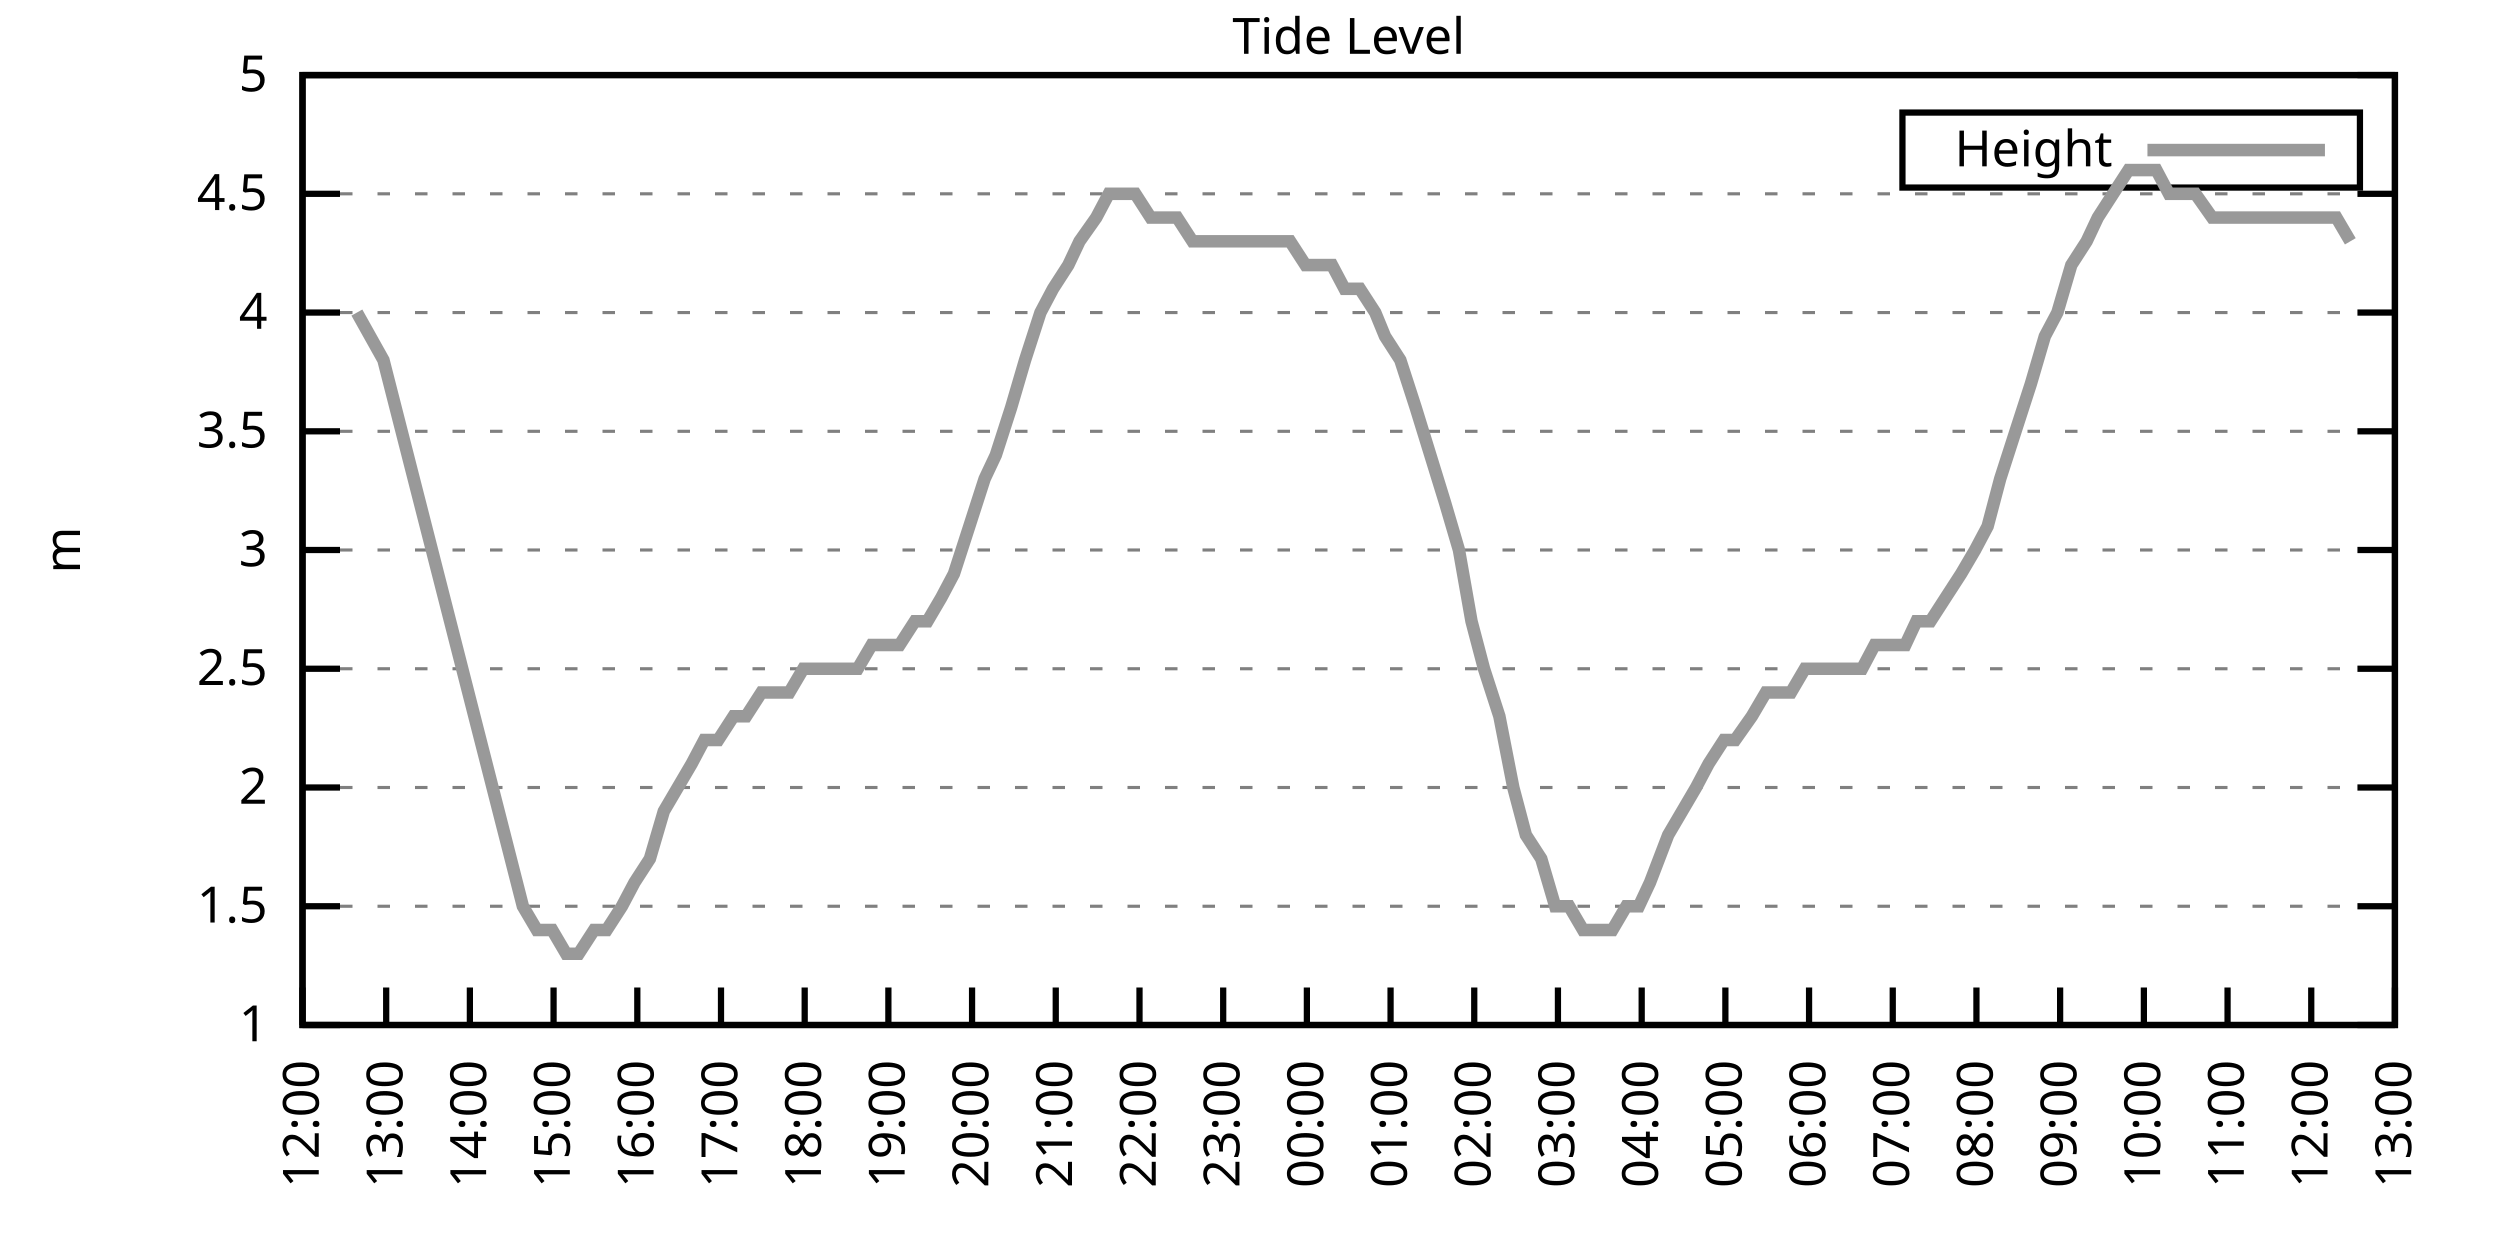
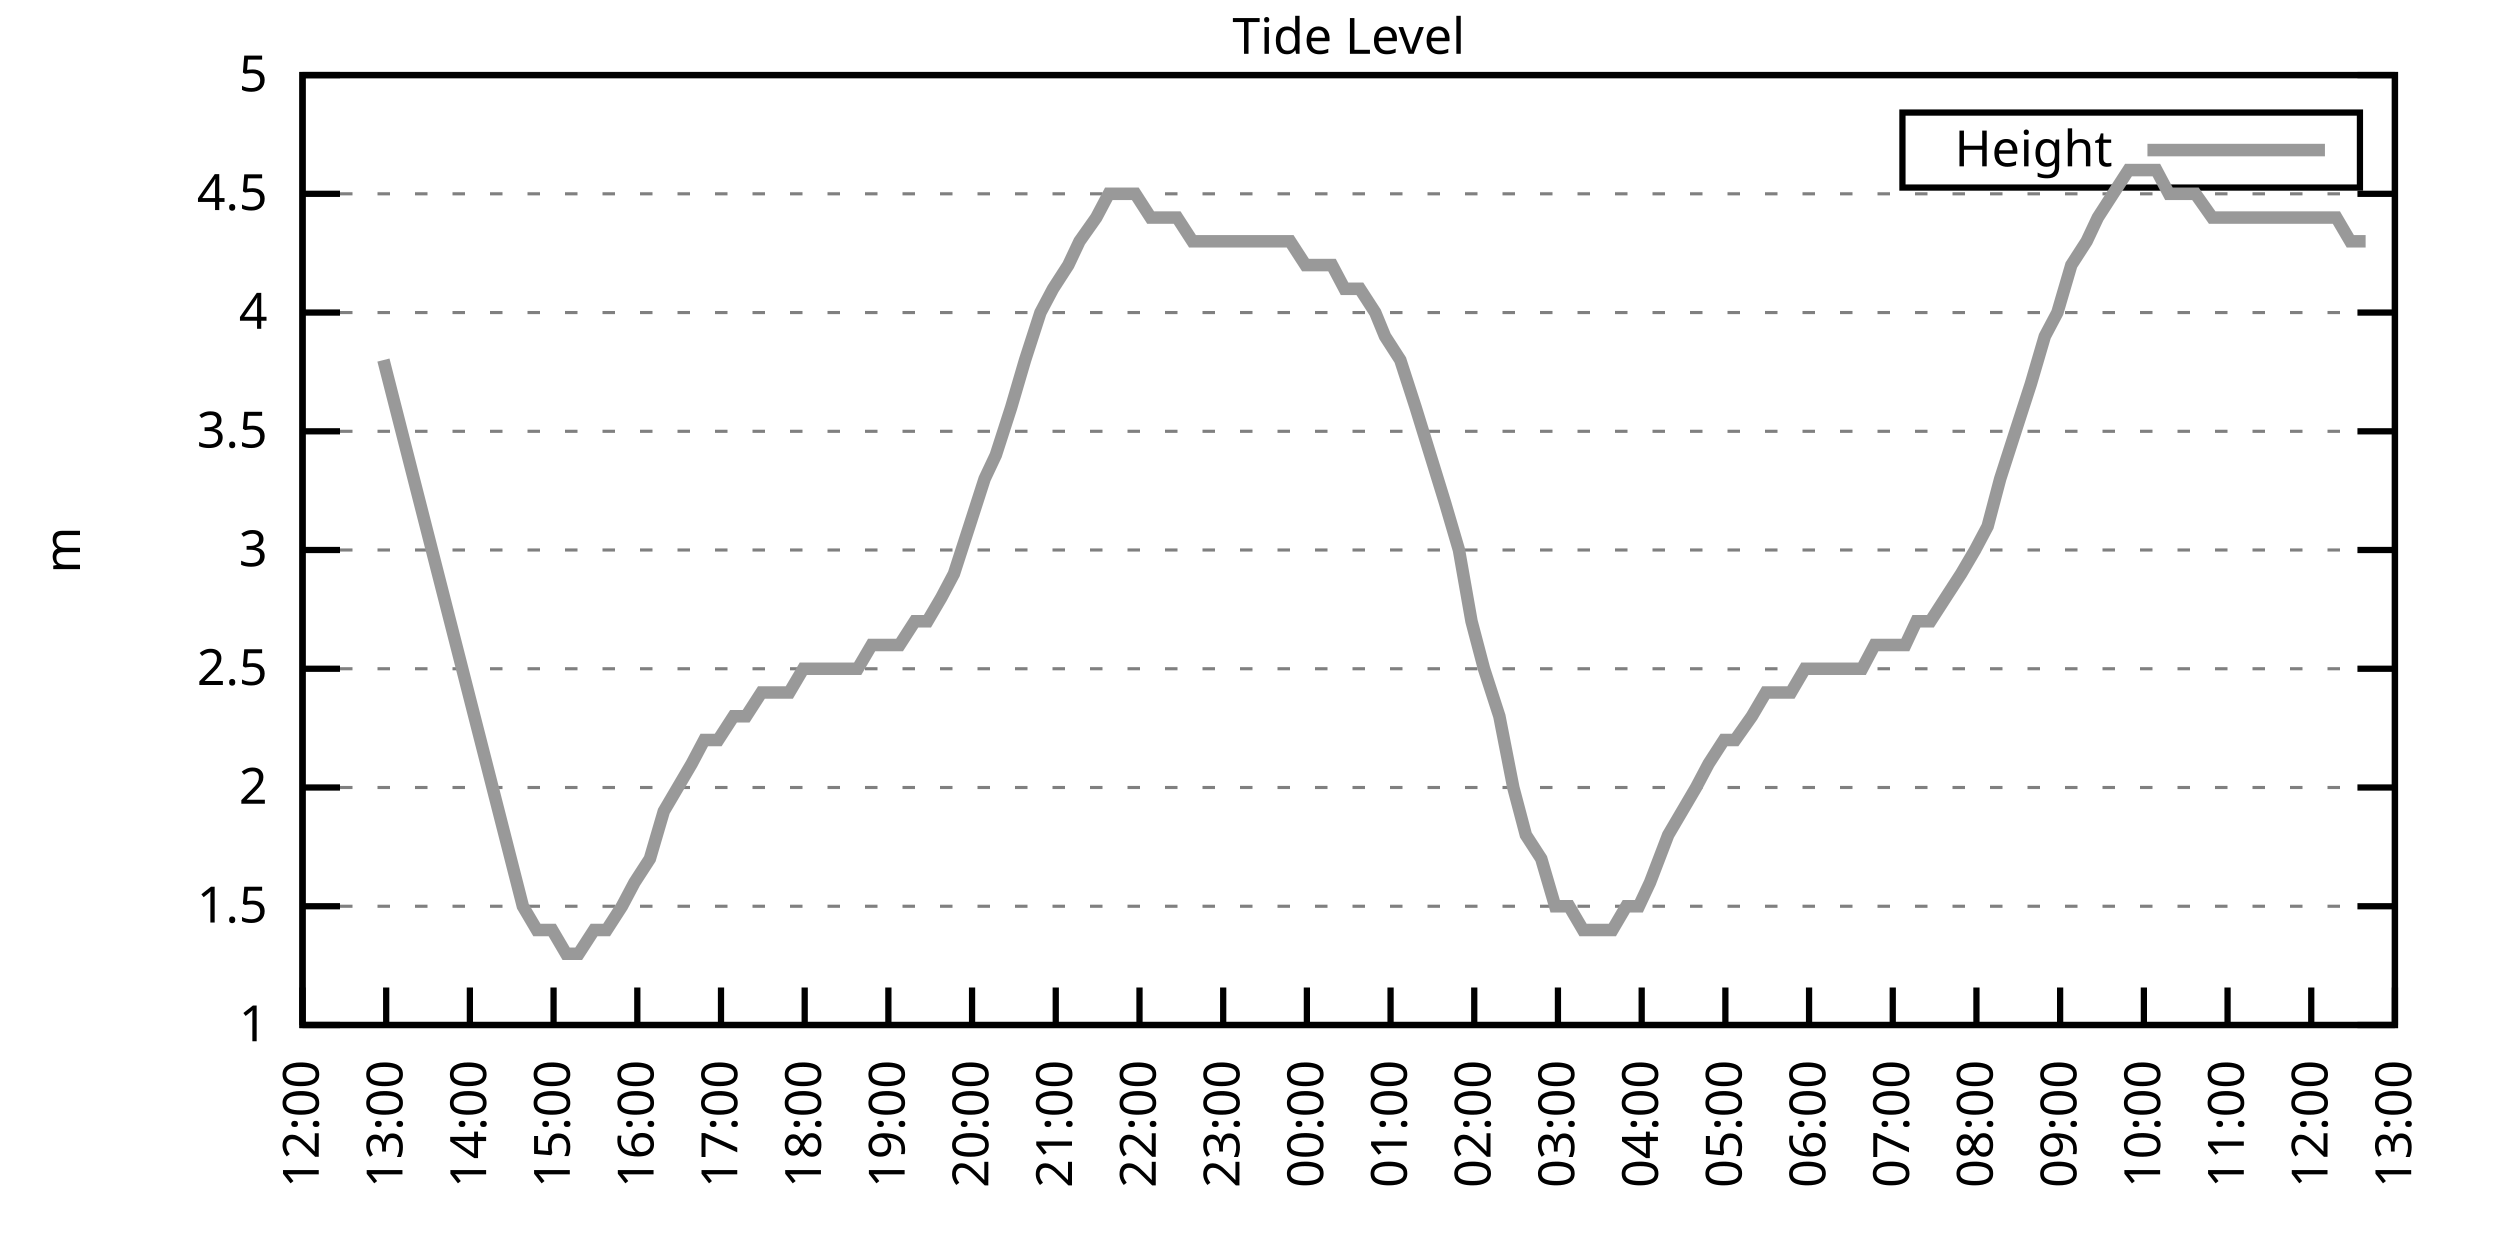
<svg xmlns="http://www.w3.org/2000/svg" xmlns:xlink="http://www.w3.org/1999/xlink" width="400" height="200" viewBox="0 0 400 200">
  <g id="gnuplot_canvas">
    <rect x="0" y="0" width="400" height="200" fill="none" />
    <defs>
      <circle id="gpDot" r="0.5" stroke-width="0.5" stroke="currentColor" />
      <path id="gpPt0" stroke-width="0.333" stroke="currentColor" d="M-1,0 h2 M0,-1 v2" />
      <path id="gpPt1" stroke-width="0.333" stroke="currentColor" d="M-1,-1 L1,1 M1,-1 L-1,1" />
      <path id="gpPt2" stroke-width="0.333" stroke="currentColor" d="M-1,0 L1,0 M0,-1 L0,1 M-1,-1 L1,1 M-1,1 L1,-1" />
      <rect id="gpPt3" stroke-width="0.333" stroke="currentColor" x="-1" y="-1" width="2" height="2" />
      <rect id="gpPt4" stroke-width="0.333" stroke="currentColor" fill="currentColor" x="-1" y="-1" width="2" height="2" />
      <circle id="gpPt5" stroke-width="0.333" stroke="currentColor" cx="0" cy="0" r="1" />
      <use xlink:href="#gpPt5" id="gpPt6" fill="currentColor" stroke="none" />
      <path id="gpPt7" stroke-width="0.333" stroke="currentColor" d="M0,-1.33 L-1.33,0.67 L1.33,0.67 z" />
      <use xlink:href="#gpPt7" id="gpPt8" fill="currentColor" stroke="none" />
      <use xlink:href="#gpPt7" id="gpPt9" stroke="currentColor" transform="rotate(180)" />
      <use xlink:href="#gpPt9" id="gpPt10" fill="currentColor" stroke="none" />
      <use xlink:href="#gpPt3" id="gpPt11" stroke="currentColor" transform="rotate(45)" />
      <use xlink:href="#gpPt11" id="gpPt12" fill="currentColor" stroke="none" />
      <path id="gpPt13" stroke-width="0.333" stroke="currentColor" d="M0,1.330 L1.265,0.411 L0.782,-1.067 L-0.782,-1.076 L-1.265,0.411 z" />
      <use xlink:href="#gpPt13" id="gpPt14" fill="currentColor" stroke="none" />
      <filter id="textbox" filterUnits="objectBoundingBox" x="0" y="0" height="1" width="1">
        <feFlood flood-color="white" flood-opacity="1" result="bgnd" />
        <feComposite in="SourceGraphic" in2="bgnd" operator="atop" />
      </filter>
      <filter id="greybox" filterUnits="objectBoundingBox" x="0" y="0" height="1" width="1">
        <feFlood flood-color="lightgrey" flood-opacity="1" result="grey" />
        <feComposite in="SourceGraphic" in2="grey" operator="atop" />
      </filter>
    </defs>
    <g fill="none" color="white" stroke="currentColor" stroke-width="1.00" stroke-linecap="butt" stroke-linejoin="miter">
</g>
    <g fill="none" color="black" stroke="currentColor" stroke-width="1.00" stroke-linecap="butt" stroke-linejoin="miter">
      <g stroke="none" shape-rendering="crispEdges">
        <polygon fill="rgb(255, 255, 255)" points="48.40,164.00 383.18,164.00 383.18,12.02 48.40,12.02 " />
      </g>
    </g>
    <g fill="none" color="black" stroke="currentColor" stroke-width="1.00" stroke-linecap="butt" stroke-linejoin="miter">
</g>
    <g fill="none" color="black" stroke="black" stroke-width="0.50" stroke-linecap="butt" stroke-linejoin="miter">
</g>
    <g fill="none" color="gray" stroke="currentColor" stroke-width="0.50" stroke-linecap="butt" stroke-linejoin="miter">
      <path stroke="gray" stroke-dasharray="2,4" class="gridline" d="M48.40,164.00 L383.19,164.00  " />
    </g>
    <g fill="none" color="gray" stroke="gray" stroke-width="1.00" stroke-linecap="butt" stroke-linejoin="miter">
</g>
    <g fill="none" color="black" stroke="currentColor" stroke-width="1.00" stroke-linecap="butt" stroke-linejoin="miter">
      <path stroke="black" d="M48.40,164.00 L54.40,164.00 M383.19,164.00 L377.19,164.00  " />
      <g transform="translate(42.80,166.60)" stroke="none" fill="black" font-family="Sans" font-size="8.00" text-anchor="end">
        <text>
          <tspan font-family="Sans"> 1</tspan>
        </text>
      </g>
    </g>
    <g fill="none" color="black" stroke="currentColor" stroke-width="1.00" stroke-linecap="butt" stroke-linejoin="miter">
</g>
    <g fill="none" color="black" stroke="black" stroke-width="0.50" stroke-linecap="butt" stroke-linejoin="miter">
</g>
    <g fill="none" color="gray" stroke="currentColor" stroke-width="0.50" stroke-linecap="butt" stroke-linejoin="miter">
      <path stroke="gray" stroke-dasharray="2,4" class="gridline" d="M48.40,145.00 L383.19,145.00  " />
    </g>
    <g fill="none" color="gray" stroke="gray" stroke-width="1.00" stroke-linecap="butt" stroke-linejoin="miter">
</g>
    <g fill="none" color="black" stroke="currentColor" stroke-width="1.00" stroke-linecap="butt" stroke-linejoin="miter">
      <path stroke="black" d="M48.40,145.00 L54.40,145.00 M383.19,145.00 L377.19,145.00  " />
      <g transform="translate(42.80,147.60)" stroke="none" fill="black" font-family="Sans" font-size="8.00" text-anchor="end">
        <text>
          <tspan font-family="Sans"> 1.5</tspan>
        </text>
      </g>
    </g>
    <g fill="none" color="black" stroke="currentColor" stroke-width="1.00" stroke-linecap="butt" stroke-linejoin="miter">
</g>
    <g fill="none" color="black" stroke="black" stroke-width="0.50" stroke-linecap="butt" stroke-linejoin="miter">
</g>
    <g fill="none" color="gray" stroke="currentColor" stroke-width="0.50" stroke-linecap="butt" stroke-linejoin="miter">
      <path stroke="gray" stroke-dasharray="2,4" class="gridline" d="M48.40,126.00 L383.19,126.00  " />
    </g>
    <g fill="none" color="gray" stroke="gray" stroke-width="1.00" stroke-linecap="butt" stroke-linejoin="miter">
</g>
    <g fill="none" color="black" stroke="currentColor" stroke-width="1.00" stroke-linecap="butt" stroke-linejoin="miter">
      <path stroke="black" d="M48.40,126.00 L54.40,126.00 M383.19,126.00 L377.19,126.00  " />
      <g transform="translate(42.80,128.60)" stroke="none" fill="black" font-family="Sans" font-size="8.00" text-anchor="end">
        <text>
          <tspan font-family="Sans"> 2</tspan>
        </text>
      </g>
    </g>
    <g fill="none" color="black" stroke="currentColor" stroke-width="1.00" stroke-linecap="butt" stroke-linejoin="miter">
</g>
    <g fill="none" color="black" stroke="black" stroke-width="0.50" stroke-linecap="butt" stroke-linejoin="miter">
</g>
    <g fill="none" color="gray" stroke="currentColor" stroke-width="0.50" stroke-linecap="butt" stroke-linejoin="miter">
      <path stroke="gray" stroke-dasharray="2,4" class="gridline" d="M48.40,107.00 L383.19,107.00  " />
    </g>
    <g fill="none" color="gray" stroke="gray" stroke-width="1.00" stroke-linecap="butt" stroke-linejoin="miter">
</g>
    <g fill="none" color="black" stroke="currentColor" stroke-width="1.00" stroke-linecap="butt" stroke-linejoin="miter">
      <path stroke="black" d="M48.40,107.00 L54.40,107.00 M383.19,107.00 L377.19,107.00  " />
      <g transform="translate(42.80,109.60)" stroke="none" fill="black" font-family="Sans" font-size="8.00" text-anchor="end">
        <text>
          <tspan font-family="Sans"> 2.5</tspan>
        </text>
      </g>
    </g>
    <g fill="none" color="black" stroke="currentColor" stroke-width="1.00" stroke-linecap="butt" stroke-linejoin="miter">
</g>
    <g fill="none" color="black" stroke="black" stroke-width="0.50" stroke-linecap="butt" stroke-linejoin="miter">
</g>
    <g fill="none" color="gray" stroke="currentColor" stroke-width="0.50" stroke-linecap="butt" stroke-linejoin="miter">
      <path stroke="gray" stroke-dasharray="2,4" class="gridline" d="M48.40,88.00 L383.19,88.00  " />
    </g>
    <g fill="none" color="gray" stroke="gray" stroke-width="1.00" stroke-linecap="butt" stroke-linejoin="miter">
</g>
    <g fill="none" color="black" stroke="currentColor" stroke-width="1.00" stroke-linecap="butt" stroke-linejoin="miter">
      <path stroke="black" d="M48.40,88.00 L54.40,88.00 M383.19,88.00 L377.19,88.00  " />
      <g transform="translate(42.80,90.60)" stroke="none" fill="black" font-family="Sans" font-size="8.00" text-anchor="end">
        <text>
          <tspan font-family="Sans"> 3</tspan>
        </text>
      </g>
    </g>
    <g fill="none" color="black" stroke="currentColor" stroke-width="1.00" stroke-linecap="butt" stroke-linejoin="miter">
</g>
    <g fill="none" color="black" stroke="black" stroke-width="0.50" stroke-linecap="butt" stroke-linejoin="miter">
</g>
    <g fill="none" color="gray" stroke="currentColor" stroke-width="0.50" stroke-linecap="butt" stroke-linejoin="miter">
      <path stroke="gray" stroke-dasharray="2,4" class="gridline" d="M48.40,69.01 L383.19,69.01  " />
    </g>
    <g fill="none" color="gray" stroke="gray" stroke-width="1.00" stroke-linecap="butt" stroke-linejoin="miter">
</g>
    <g fill="none" color="black" stroke="currentColor" stroke-width="1.00" stroke-linecap="butt" stroke-linejoin="miter">
      <path stroke="black" d="M48.40,69.01 L54.40,69.01 M383.19,69.01 L377.19,69.01  " />
      <g transform="translate(42.80,71.61)" stroke="none" fill="black" font-family="Sans" font-size="8.00" text-anchor="end">
        <text>
          <tspan font-family="Sans"> 3.5</tspan>
        </text>
      </g>
    </g>
    <g fill="none" color="black" stroke="currentColor" stroke-width="1.00" stroke-linecap="butt" stroke-linejoin="miter">
</g>
    <g fill="none" color="black" stroke="black" stroke-width="0.50" stroke-linecap="butt" stroke-linejoin="miter">
</g>
    <g fill="none" color="gray" stroke="currentColor" stroke-width="0.50" stroke-linecap="butt" stroke-linejoin="miter">
      <path stroke="gray" stroke-dasharray="2,4" class="gridline" d="M48.40,50.01 L383.19,50.01  " />
    </g>
    <g fill="none" color="gray" stroke="gray" stroke-width="1.00" stroke-linecap="butt" stroke-linejoin="miter">
</g>
    <g fill="none" color="black" stroke="currentColor" stroke-width="1.00" stroke-linecap="butt" stroke-linejoin="miter">
      <path stroke="black" d="M48.40,50.01 L54.40,50.01 M383.19,50.01 L377.19,50.01  " />
      <g transform="translate(42.80,52.61)" stroke="none" fill="black" font-family="Sans" font-size="8.00" text-anchor="end">
        <text>
          <tspan font-family="Sans"> 4</tspan>
        </text>
      </g>
    </g>
    <g fill="none" color="black" stroke="currentColor" stroke-width="1.00" stroke-linecap="butt" stroke-linejoin="miter">
</g>
    <g fill="none" color="black" stroke="black" stroke-width="0.50" stroke-linecap="butt" stroke-linejoin="miter">
</g>
    <g fill="none" color="gray" stroke="currentColor" stroke-width="0.50" stroke-linecap="butt" stroke-linejoin="miter">
      <path stroke="gray" stroke-dasharray="2,4" class="gridline" d="M48.40,31.01 L383.19,31.01  " />
    </g>
    <g fill="none" color="gray" stroke="gray" stroke-width="1.00" stroke-linecap="butt" stroke-linejoin="miter">
</g>
    <g fill="none" color="black" stroke="currentColor" stroke-width="1.00" stroke-linecap="butt" stroke-linejoin="miter">
      <path stroke="black" d="M48.40,31.01 L54.40,31.01 M383.19,31.01 L377.19,31.01  " />
      <g transform="translate(42.80,33.61)" stroke="none" fill="black" font-family="Sans" font-size="8.00" text-anchor="end">
        <text>
          <tspan font-family="Sans"> 4.5</tspan>
        </text>
      </g>
    </g>
    <g fill="none" color="black" stroke="currentColor" stroke-width="1.00" stroke-linecap="butt" stroke-linejoin="miter">
</g>
    <g fill="none" color="black" stroke="black" stroke-width="0.50" stroke-linecap="butt" stroke-linejoin="miter">
</g>
    <g fill="none" color="gray" stroke="currentColor" stroke-width="0.50" stroke-linecap="butt" stroke-linejoin="miter">
      <path stroke="gray" stroke-dasharray="2,4" class="gridline" d="M48.40,12.01 L383.19,12.01  " />
    </g>
    <g fill="none" color="gray" stroke="gray" stroke-width="1.00" stroke-linecap="butt" stroke-linejoin="miter">
</g>
    <g fill="none" color="black" stroke="currentColor" stroke-width="1.00" stroke-linecap="butt" stroke-linejoin="miter">
      <path stroke="black" d="M48.40,12.01 L54.40,12.01 M383.19,12.01 L377.19,12.01  " />
      <g transform="translate(42.80,14.61)" stroke="none" fill="black" font-family="Sans" font-size="8.00" text-anchor="end">
        <text>
          <tspan font-family="Sans"> 5</tspan>
        </text>
      </g>
    </g>
    <g fill="none" color="black" stroke="currentColor" stroke-width="1.00" stroke-linecap="butt" stroke-linejoin="miter">
      <path stroke="black" d="M48.40,164.00 L48.40,158.00  " />
      <g transform="translate(51.00,169.60) rotate(270.00)" stroke="none" fill="black" font-family="Sans" font-size="8.00" text-anchor="end">
        <text>
          <tspan font-family="Sans">12:00</tspan>
        </text>
      </g>
    </g>
    <g fill="none" color="black" stroke="currentColor" stroke-width="1.00" stroke-linecap="butt" stroke-linejoin="miter">
      <path stroke="black" d="M61.79,164.00 L61.79,158.00  " />
      <g transform="translate(64.39,169.60) rotate(270.00)" stroke="none" fill="black" font-family="Sans" font-size="8.00" text-anchor="end">
        <text>
          <tspan font-family="Sans">13:00</tspan>
        </text>
      </g>
    </g>
    <g fill="none" color="black" stroke="currentColor" stroke-width="1.00" stroke-linecap="butt" stroke-linejoin="miter">
      <path stroke="black" d="M75.18,164.00 L75.18,158.00  " />
      <g transform="translate(77.78,169.60) rotate(270.00)" stroke="none" fill="black" font-family="Sans" font-size="8.00" text-anchor="end">
        <text>
          <tspan font-family="Sans">14:00</tspan>
        </text>
      </g>
    </g>
    <g fill="none" color="black" stroke="currentColor" stroke-width="1.00" stroke-linecap="butt" stroke-linejoin="miter">
      <path stroke="black" d="M88.57,164.00 L88.57,158.00  " />
      <g transform="translate(91.17,169.60) rotate(270.00)" stroke="none" fill="black" font-family="Sans" font-size="8.00" text-anchor="end">
        <text>
          <tspan font-family="Sans">15:00</tspan>
        </text>
      </g>
    </g>
    <g fill="none" color="black" stroke="currentColor" stroke-width="1.00" stroke-linecap="butt" stroke-linejoin="miter">
      <path stroke="black" d="M101.97,164.00 L101.97,158.00  " />
      <g transform="translate(104.57,169.60) rotate(270.00)" stroke="none" fill="black" font-family="Sans" font-size="8.00" text-anchor="end">
        <text>
          <tspan font-family="Sans">16:00</tspan>
        </text>
      </g>
    </g>
    <g fill="none" color="black" stroke="currentColor" stroke-width="1.00" stroke-linecap="butt" stroke-linejoin="miter">
      <path stroke="black" d="M115.36,164.00 L115.36,158.00  " />
      <g transform="translate(117.96,169.60) rotate(270.00)" stroke="none" fill="black" font-family="Sans" font-size="8.00" text-anchor="end">
        <text>
          <tspan font-family="Sans">17:00</tspan>
        </text>
      </g>
    </g>
    <g fill="none" color="black" stroke="currentColor" stroke-width="1.00" stroke-linecap="butt" stroke-linejoin="miter">
      <path stroke="black" d="M128.75,164.00 L128.75,158.00  " />
      <g transform="translate(131.35,169.60) rotate(270.00)" stroke="none" fill="black" font-family="Sans" font-size="8.00" text-anchor="end">
        <text>
          <tspan font-family="Sans">18:00</tspan>
        </text>
      </g>
    </g>
    <g fill="none" color="black" stroke="currentColor" stroke-width="1.00" stroke-linecap="butt" stroke-linejoin="miter">
      <path stroke="black" d="M142.14,164.00 L142.14,158.00  " />
      <g transform="translate(144.74,169.60) rotate(270.00)" stroke="none" fill="black" font-family="Sans" font-size="8.00" text-anchor="end">
        <text>
          <tspan font-family="Sans">19:00</tspan>
        </text>
      </g>
    </g>
    <g fill="none" color="black" stroke="currentColor" stroke-width="1.00" stroke-linecap="butt" stroke-linejoin="miter">
      <path stroke="black" d="M155.53,164.00 L155.53,158.00  " />
      <g transform="translate(158.13,169.60) rotate(270.00)" stroke="none" fill="black" font-family="Sans" font-size="8.00" text-anchor="end">
        <text>
          <tspan font-family="Sans">20:00</tspan>
        </text>
      </g>
    </g>
    <g fill="none" color="black" stroke="currentColor" stroke-width="1.00" stroke-linecap="butt" stroke-linejoin="miter">
      <path stroke="black" d="M168.92,164.00 L168.92,158.00  " />
      <g transform="translate(171.52,169.60) rotate(270.00)" stroke="none" fill="black" font-family="Sans" font-size="8.00" text-anchor="end">
        <text>
          <tspan font-family="Sans">21:00</tspan>
        </text>
      </g>
    </g>
    <g fill="none" color="black" stroke="currentColor" stroke-width="1.00" stroke-linecap="butt" stroke-linejoin="miter">
      <path stroke="black" d="M182.32,164.00 L182.32,158.00  " />
      <g transform="translate(184.92,169.60) rotate(270.00)" stroke="none" fill="black" font-family="Sans" font-size="8.00" text-anchor="end">
        <text>
          <tspan font-family="Sans">22:00</tspan>
        </text>
      </g>
    </g>
    <g fill="none" color="black" stroke="currentColor" stroke-width="1.00" stroke-linecap="butt" stroke-linejoin="miter">
      <path stroke="black" d="M195.71,164.00 L195.71,158.00  " />
      <g transform="translate(198.31,169.60) rotate(270.00)" stroke="none" fill="black" font-family="Sans" font-size="8.00" text-anchor="end">
        <text>
          <tspan font-family="Sans">23:00</tspan>
        </text>
      </g>
    </g>
    <g fill="none" color="black" stroke="currentColor" stroke-width="1.00" stroke-linecap="butt" stroke-linejoin="miter">
      <path stroke="black" d="M209.10,164.00 L209.10,158.00  " />
      <g transform="translate(211.70,169.60) rotate(270.00)" stroke="none" fill="black" font-family="Sans" font-size="8.00" text-anchor="end">
        <text>
          <tspan font-family="Sans">00:00</tspan>
        </text>
      </g>
    </g>
    <g fill="none" color="black" stroke="currentColor" stroke-width="1.00" stroke-linecap="butt" stroke-linejoin="miter">
      <path stroke="black" d="M222.49,164.00 L222.49,158.00  " />
      <g transform="translate(225.09,169.60) rotate(270.00)" stroke="none" fill="black" font-family="Sans" font-size="8.00" text-anchor="end">
        <text>
          <tspan font-family="Sans">01:00</tspan>
        </text>
      </g>
    </g>
    <g fill="none" color="black" stroke="currentColor" stroke-width="1.00" stroke-linecap="butt" stroke-linejoin="miter">
      <path stroke="black" d="M235.88,164.00 L235.88,158.00  " />
      <g transform="translate(238.48,169.60) rotate(270.00)" stroke="none" fill="black" font-family="Sans" font-size="8.00" text-anchor="end">
        <text>
          <tspan font-family="Sans">02:00</tspan>
        </text>
      </g>
    </g>
    <g fill="none" color="black" stroke="currentColor" stroke-width="1.00" stroke-linecap="butt" stroke-linejoin="miter">
      <path stroke="black" d="M249.27,164.00 L249.27,158.00  " />
      <g transform="translate(251.87,169.60) rotate(270.00)" stroke="none" fill="black" font-family="Sans" font-size="8.00" text-anchor="end">
        <text>
          <tspan font-family="Sans">03:00</tspan>
        </text>
      </g>
    </g>
    <g fill="none" color="black" stroke="currentColor" stroke-width="1.00" stroke-linecap="butt" stroke-linejoin="miter">
      <path stroke="black" d="M262.67,164.00 L262.67,158.00  " />
      <g transform="translate(265.27,169.60) rotate(270.00)" stroke="none" fill="black" font-family="Sans" font-size="8.00" text-anchor="end">
        <text>
          <tspan font-family="Sans">04:00</tspan>
        </text>
      </g>
    </g>
    <g fill="none" color="black" stroke="currentColor" stroke-width="1.00" stroke-linecap="butt" stroke-linejoin="miter">
      <path stroke="black" d="M276.06,164.00 L276.06,158.00  " />
      <g transform="translate(278.66,169.60) rotate(270.00)" stroke="none" fill="black" font-family="Sans" font-size="8.00" text-anchor="end">
        <text>
          <tspan font-family="Sans">05:00</tspan>
        </text>
      </g>
    </g>
    <g fill="none" color="black" stroke="currentColor" stroke-width="1.00" stroke-linecap="butt" stroke-linejoin="miter">
      <path stroke="black" d="M289.45,164.00 L289.45,158.00  " />
      <g transform="translate(292.05,169.60) rotate(270.00)" stroke="none" fill="black" font-family="Sans" font-size="8.00" text-anchor="end">
        <text>
          <tspan font-family="Sans">06:00</tspan>
        </text>
      </g>
    </g>
    <g fill="none" color="black" stroke="currentColor" stroke-width="1.00" stroke-linecap="butt" stroke-linejoin="miter">
      <path stroke="black" d="M302.84,164.00 L302.84,158.00  " />
      <g transform="translate(305.44,169.60) rotate(270.00)" stroke="none" fill="black" font-family="Sans" font-size="8.00" text-anchor="end">
        <text>
          <tspan font-family="Sans">07:00</tspan>
        </text>
      </g>
    </g>
    <g fill="none" color="black" stroke="currentColor" stroke-width="1.00" stroke-linecap="butt" stroke-linejoin="miter">
      <path stroke="black" d="M316.23,164.00 L316.23,158.00  " />
      <g transform="translate(318.83,169.60) rotate(270.00)" stroke="none" fill="black" font-family="Sans" font-size="8.00" text-anchor="end">
        <text>
          <tspan font-family="Sans">08:00</tspan>
        </text>
      </g>
    </g>
    <g fill="none" color="black" stroke="currentColor" stroke-width="1.00" stroke-linecap="butt" stroke-linejoin="miter">
      <path stroke="black" d="M329.62,164.00 L329.62,158.00  " />
      <g transform="translate(332.22,169.60) rotate(270.00)" stroke="none" fill="black" font-family="Sans" font-size="8.00" text-anchor="end">
        <text>
          <tspan font-family="Sans">09:00</tspan>
        </text>
      </g>
    </g>
    <g fill="none" color="black" stroke="currentColor" stroke-width="1.00" stroke-linecap="butt" stroke-linejoin="miter">
      <path stroke="black" d="M343.02,164.00 L343.02,158.00  " />
      <g transform="translate(345.62,169.60) rotate(270.00)" stroke="none" fill="black" font-family="Sans" font-size="8.00" text-anchor="end">
        <text>
          <tspan font-family="Sans">10:00</tspan>
        </text>
      </g>
    </g>
    <g fill="none" color="black" stroke="currentColor" stroke-width="1.00" stroke-linecap="butt" stroke-linejoin="miter">
      <path stroke="black" d="M356.41,164.00 L356.41,158.00  " />
      <g transform="translate(359.01,169.60) rotate(270.00)" stroke="none" fill="black" font-family="Sans" font-size="8.00" text-anchor="end">
        <text>
          <tspan font-family="Sans">11:00</tspan>
        </text>
      </g>
    </g>
    <g fill="none" color="black" stroke="currentColor" stroke-width="1.00" stroke-linecap="butt" stroke-linejoin="miter">
      <path stroke="black" d="M369.80,164.00 L369.80,158.00  " />
      <g transform="translate(372.40,169.60) rotate(270.00)" stroke="none" fill="black" font-family="Sans" font-size="8.00" text-anchor="end">
        <text>
          <tspan font-family="Sans">12:00</tspan>
        </text>
      </g>
    </g>
    <g fill="none" color="black" stroke="currentColor" stroke-width="1.00" stroke-linecap="butt" stroke-linejoin="miter">
      <path stroke="black" d="M383.19,164.00 L383.19,158.00  " />
      <g transform="translate(385.79,169.60) rotate(270.00)" stroke="none" fill="black" font-family="Sans" font-size="8.00" text-anchor="end">
        <text>
          <tspan font-family="Sans">13:00</tspan>
        </text>
      </g>
    </g>
    <g fill="none" color="black" stroke="currentColor" stroke-width="1.00" stroke-linecap="butt" stroke-linejoin="miter">
</g>
    <g fill="none" color="black" stroke="currentColor" stroke-width="1.00" stroke-linecap="butt" stroke-linejoin="miter">
      <path stroke="black" d="M48.40,12.01 L48.40,164.00 L383.19,164.00 L383.19,12.01 L48.40,12.01 Z  " />
    </g>
    <g fill="none" color="black" stroke="currentColor" stroke-width="1.00" stroke-linecap="butt" stroke-linejoin="miter">
</g>
    <g fill="none" color="black" stroke="currentColor" stroke-width="1.00" stroke-linecap="butt" stroke-linejoin="miter">
      <path stroke="black" d="M304.39,30.01 L304.39,18.01 L377.59,18.01 L377.59,30.01 L304.39,30.01 Z  " />
    </g>
    <g id="Tide_level_plot_1">
      <g fill="none" color="white" stroke="black" stroke-width="2.00" stroke-linecap="butt" stroke-linejoin="miter">
</g>
      <g fill="none" color="black" stroke="currentColor" stroke-width="2.00" stroke-linecap="butt" stroke-linejoin="miter">
        <g transform="translate(337.99,26.61)" stroke="none" fill="black" font-family="Sans" font-size="8.00" text-anchor="end">
          <text>
            <tspan font-family="Sans">Height</tspan>
          </text>
        </g>
      </g>
      <g fill="none" color="black" stroke="currentColor" stroke-width="2.00" stroke-linecap="butt" stroke-linejoin="miter">
-         <path stroke="rgb(153, 153, 153)" d="M343.59,24.01 L371.99,24.01 M57.10,50.01 L61.35,57.61 L83.66,145.00 L85.90,148.80 L88.35,148.80 L90.58,152.60   L92.59,152.60 L95.05,148.80 L97.06,148.80 L99.51,145.00 L101.52,141.20 L103.98,137.40 L106.21,129.80 L108.44,126.00   L110.67,122.20 L112.68,118.40 L114.91,118.40 L117.37,114.60 L119.38,114.60 L121.83,110.80 L124.06,110.80 L126.29,110.80   L128.53,107.00 L130.31,107.00 L132.77,107.00 L135.22,107.00 L137.23,107.00 L139.46,103.20 L141.92,103.20 L143.93,103.20   L146.38,99.40 L148.39,99.40 L150.62,95.60 L152.63,91.80 L155.09,84.21 L157.54,76.61 L159.33,72.81 L161.78,65.21   L164.01,57.61 L166.47,50.01 L168.48,46.21 L170.93,42.41 L172.72,38.61 L175.40,34.81 L177.41,31.01 L179.64,31.01   L181.65,31.01 L184.10,34.81 L186.56,34.81 L188.34,34.81 L190.80,38.61 L193.03,38.61 L195.48,38.61 L197.49,38.61   L199.73,38.61 L201.96,38.61 L204.41,38.61 L206.42,38.61 L208.88,42.41 L210.88,42.41 L213.12,42.41 L215.13,46.21   L217.58,46.21 L220.04,50.01 L221.60,53.81 L224.05,57.61 L226.51,65.21 L231.20,80.41 L233.43,88.00 L235.44,99.40   L237.44,107.00 L239.90,114.60 L242.13,126.00 L244.14,133.60 L246.60,137.40 L248.83,145.00 L251.06,145.00 L253.29,148.80   L255.30,148.80 L257.98,148.80 L260.21,145.00 L262.22,145.00 L264.00,141.20 L266.91,133.60 L269.14,129.80 L271.37,126.00   L273.38,122.20 L275.83,118.40 L277.62,118.40 L280.30,114.60 L282.53,110.80 L284.76,110.80 L286.55,110.80 L288.78,107.00   L291.46,107.00 L293.69,107.00 L295.70,107.00 L297.93,107.00 L299.94,103.20 L302.17,103.20 L304.85,103.20 L306.63,99.40   L308.87,99.40 L311.32,95.60 L313.78,91.80 L316.01,88.00 L318.02,84.21 L320.03,76.61 L322.48,69.01 L324.94,61.41   L327.17,53.81 L329.18,50.01 L331.41,42.41 L333.86,38.61 L335.65,34.81 L338.10,31.01 L340.56,27.21 L342.57,27.21   L345.02,27.21 L347.03,31.01 L349.49,31.01 L351.27,31.01 L353.95,34.81 L356.18,34.81 L358.42,34.81 L360.42,34.81   L362.88,34.81 L365.11,34.81 L367.34,34.81 L369.13,34.81 L371.81,34.81 L373.82,34.81 L376.05,38.61  " />
+         <path stroke="rgb(153, 153, 153)" d="M343.59,24.01 L371.99,24.01 M61.35,57.61 L83.66,145.00 L85.90,148.80 L88.35,148.80 L90.58,152.60 L92.59,152.60   L95.05,148.80 L97.06,148.80 L99.51,145.00 L101.52,141.20 L103.98,137.40 L106.21,129.80 L108.44,126.00 L110.67,122.20   L112.68,118.40 L114.91,118.40 L117.37,114.60 L119.38,114.60 L121.83,110.80 L124.06,110.80 L126.29,110.80 L128.53,107.00   L130.31,107.00 L132.77,107.00 L135.22,107.00 L137.23,107.00 L139.46,103.20 L141.92,103.20 L143.93,103.20 L146.38,99.40   L148.39,99.40 L150.62,95.60 L152.63,91.80 L155.09,84.21 L157.54,76.61 L159.33,72.81 L161.78,65.21 L164.01,57.61   L166.47,50.01 L168.48,46.21 L170.93,42.41 L172.72,38.61 L175.40,34.81 L177.41,31.01 L179.64,31.01 L181.65,31.01   L184.10,34.81 L186.56,34.81 L188.34,34.81 L190.80,38.61 L193.03,38.61 L195.48,38.61 L197.49,38.61 L199.73,38.61   L201.96,38.61 L204.41,38.61 L206.42,38.61 L208.88,42.41 L210.88,42.41 L213.12,42.41 L215.13,46.21 L217.58,46.21   L220.04,50.01 L221.60,53.81 L224.05,57.61 L226.51,65.21 L231.20,80.41 L233.43,88.00 L235.44,99.40 L237.44,107.00   L239.90,114.60 L242.13,126.00 L244.14,133.60 L246.60,137.40 L248.83,145.00 L251.06,145.00 L253.29,148.80 L255.30,148.80   L257.98,148.80 L260.21,145.00 L262.22,145.00 L264.00,141.20 L266.91,133.60 L269.14,129.80 L271.37,126.00 L273.38,122.20   L275.83,118.40 L277.62,118.40 L280.30,114.60 L282.53,110.80 L284.76,110.80 L286.55,110.80 L288.78,107.00 L291.46,107.00   L293.69,107.00 L295.70,107.00 L297.93,107.00 L299.94,103.20 L302.17,103.20 L304.85,103.20 L306.63,99.40 L308.87,99.40   L311.32,95.60 L313.78,91.80 L316.01,88.00 L318.02,84.21 L320.03,76.61 L322.48,69.01 L324.94,61.41 L327.17,53.81   L329.18,50.01 L331.41,42.41 L333.86,38.61 L335.65,34.81 L338.10,31.01 L340.56,27.21 L342.57,27.21 L345.02,27.21   L347.03,31.01 L349.49,31.01 L351.27,31.01 L353.95,34.81 L356.18,34.81 L358.42,34.81 L360.42,34.81 L362.88,34.81   L365.11,34.81 L367.34,34.81 L369.13,34.81 L371.81,34.81 L373.82,34.81 L376.05,38.61 L378.50,38.61  " />
      </g>
    </g>
    <g fill="none" color="black" stroke="currentColor" stroke-width="2.00" stroke-linecap="butt" stroke-linejoin="miter">
</g>
    <g fill="none" color="black" stroke="black" stroke-width="1.00" stroke-linecap="butt" stroke-linejoin="miter">
</g>
    <g fill="none" color="black" stroke="currentColor" stroke-width="1.00" stroke-linecap="butt" stroke-linejoin="miter">
      <path stroke="black" d="M48.40,12.01 L48.40,164.00 L383.19,164.00 L383.19,12.01 L48.40,12.01 Z  " />
      <g transform="translate(12.80,88.01) rotate(270.00)" stroke="none" fill="black" font-family="Sans" font-size="8.00" text-anchor="middle">
        <text>
          <tspan font-family="Sans">m</tspan>
        </text>
      </g>
    </g>
    <g fill="none" color="black" stroke="currentColor" stroke-width="1.00" stroke-linecap="butt" stroke-linejoin="miter">
</g>
    <g fill="none" color="black" stroke="currentColor" stroke-width="1.00" stroke-linecap="butt" stroke-linejoin="miter">
      <g transform="translate(215.79,8.61)" stroke="none" fill="black" font-family="Sans" font-size="8.00" text-anchor="middle">
        <text>
          <tspan font-family="Sans">Tide Level</tspan>
        </text>
      </g>
    </g>
    <g fill="none" color="black" stroke="currentColor" stroke-width="1.00" stroke-linecap="butt" stroke-linejoin="miter">
</g>
  </g>
</svg>
